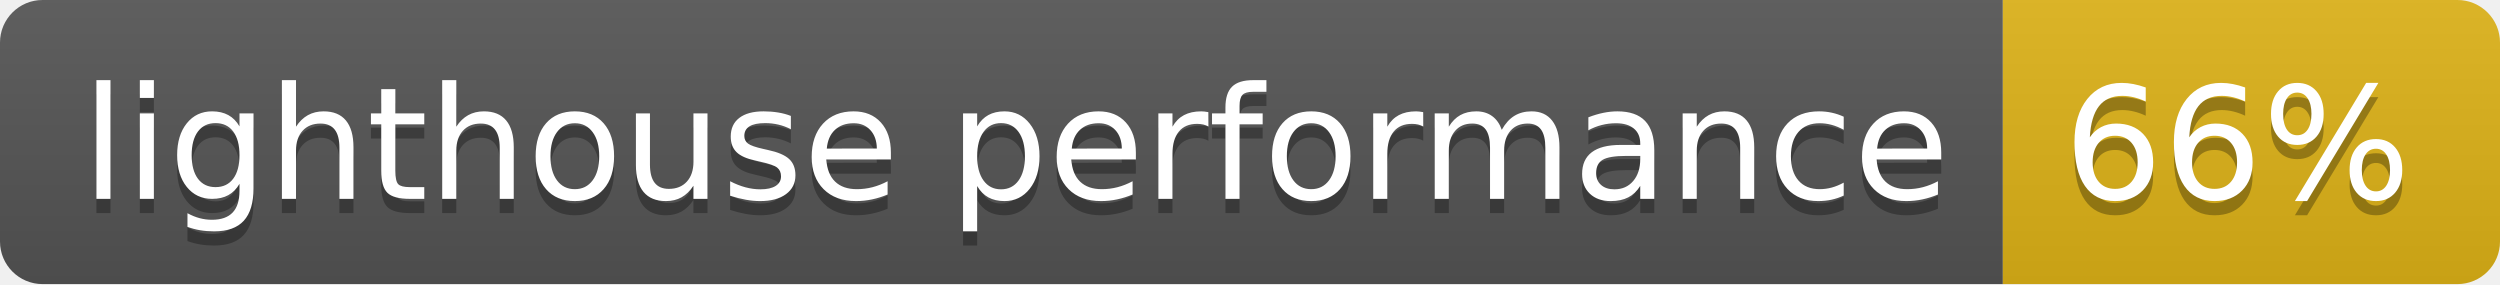
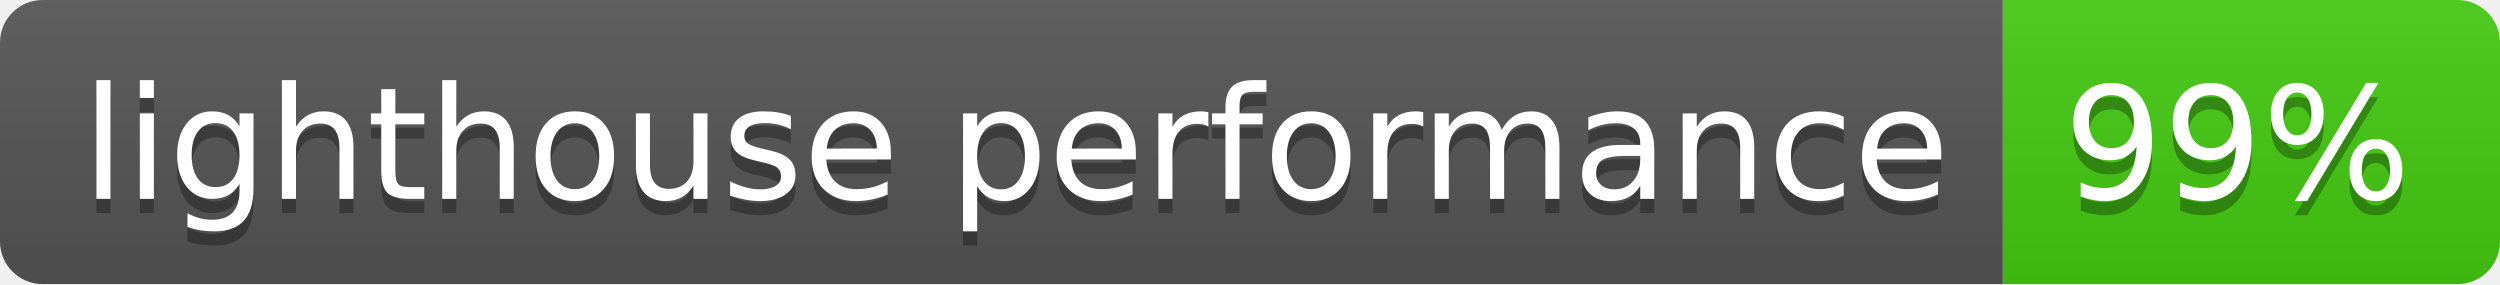
- <svg xmlns="http://www.w3.org/2000/svg" width="176" height="20" role="img" aria-label="lighthouse performance: 66%">
+ <svg xmlns="http://www.w3.org/2000/svg" width="176" height="20" role="img" aria-label="lighthouse performance: 99%">
  <linearGradient id="s" x2="0" y2="100%">
    <stop offset="0" stop-color="#bbb" stop-opacity=".1" />
    <stop offset="1" stop-opacity=".1" />
  </linearGradient>
  <clipPath id="r">
    <rect width="176" height="20" rx="3" fill="#fff" />
  </clipPath>
  <g clip-path="url(#r)">
    <rect width="141" height="20" fill="#555" />
-     <rect x="141" width="35" height="20" fill="#dfb317" />
+     <rect x="141" width="35" height="20" fill="#4c1" />
    <rect width="176" height="20" fill="url(#s)" />
  </g>
  <g fill="#fff" text-anchor="middle" font-family="Verdana,Geneva,DejaVu Sans,sans-serif" text-rendering="geometricPrecision" font-size="110">
    <text aria-hidden="true" x="715" y="150" fill="#010101" fill-opacity=".3" transform="scale(.1)" textLength="1310">lighthouse performance</text>
    <text x="715" y="140" transform="scale(.1)" fill="#fff" textLength="1310">lighthouse performance</text>
-     <text aria-hidden="true" x="1575" y="150" fill="#010101" fill-opacity=".3" transform="scale(.1)" textLength="250">66%</text>
-     <text x="1575" y="140" transform="scale(.1)" fill="#fff" textLength="250">66%</text>
+     <text aria-hidden="true" x="1575" y="150" fill="#010101" fill-opacity=".3" transform="scale(.1)" textLength="250">99%</text>
+     <text x="1575" y="140" transform="scale(.1)" fill="#fff" textLength="250">99%</text>
  </g>
</svg>
